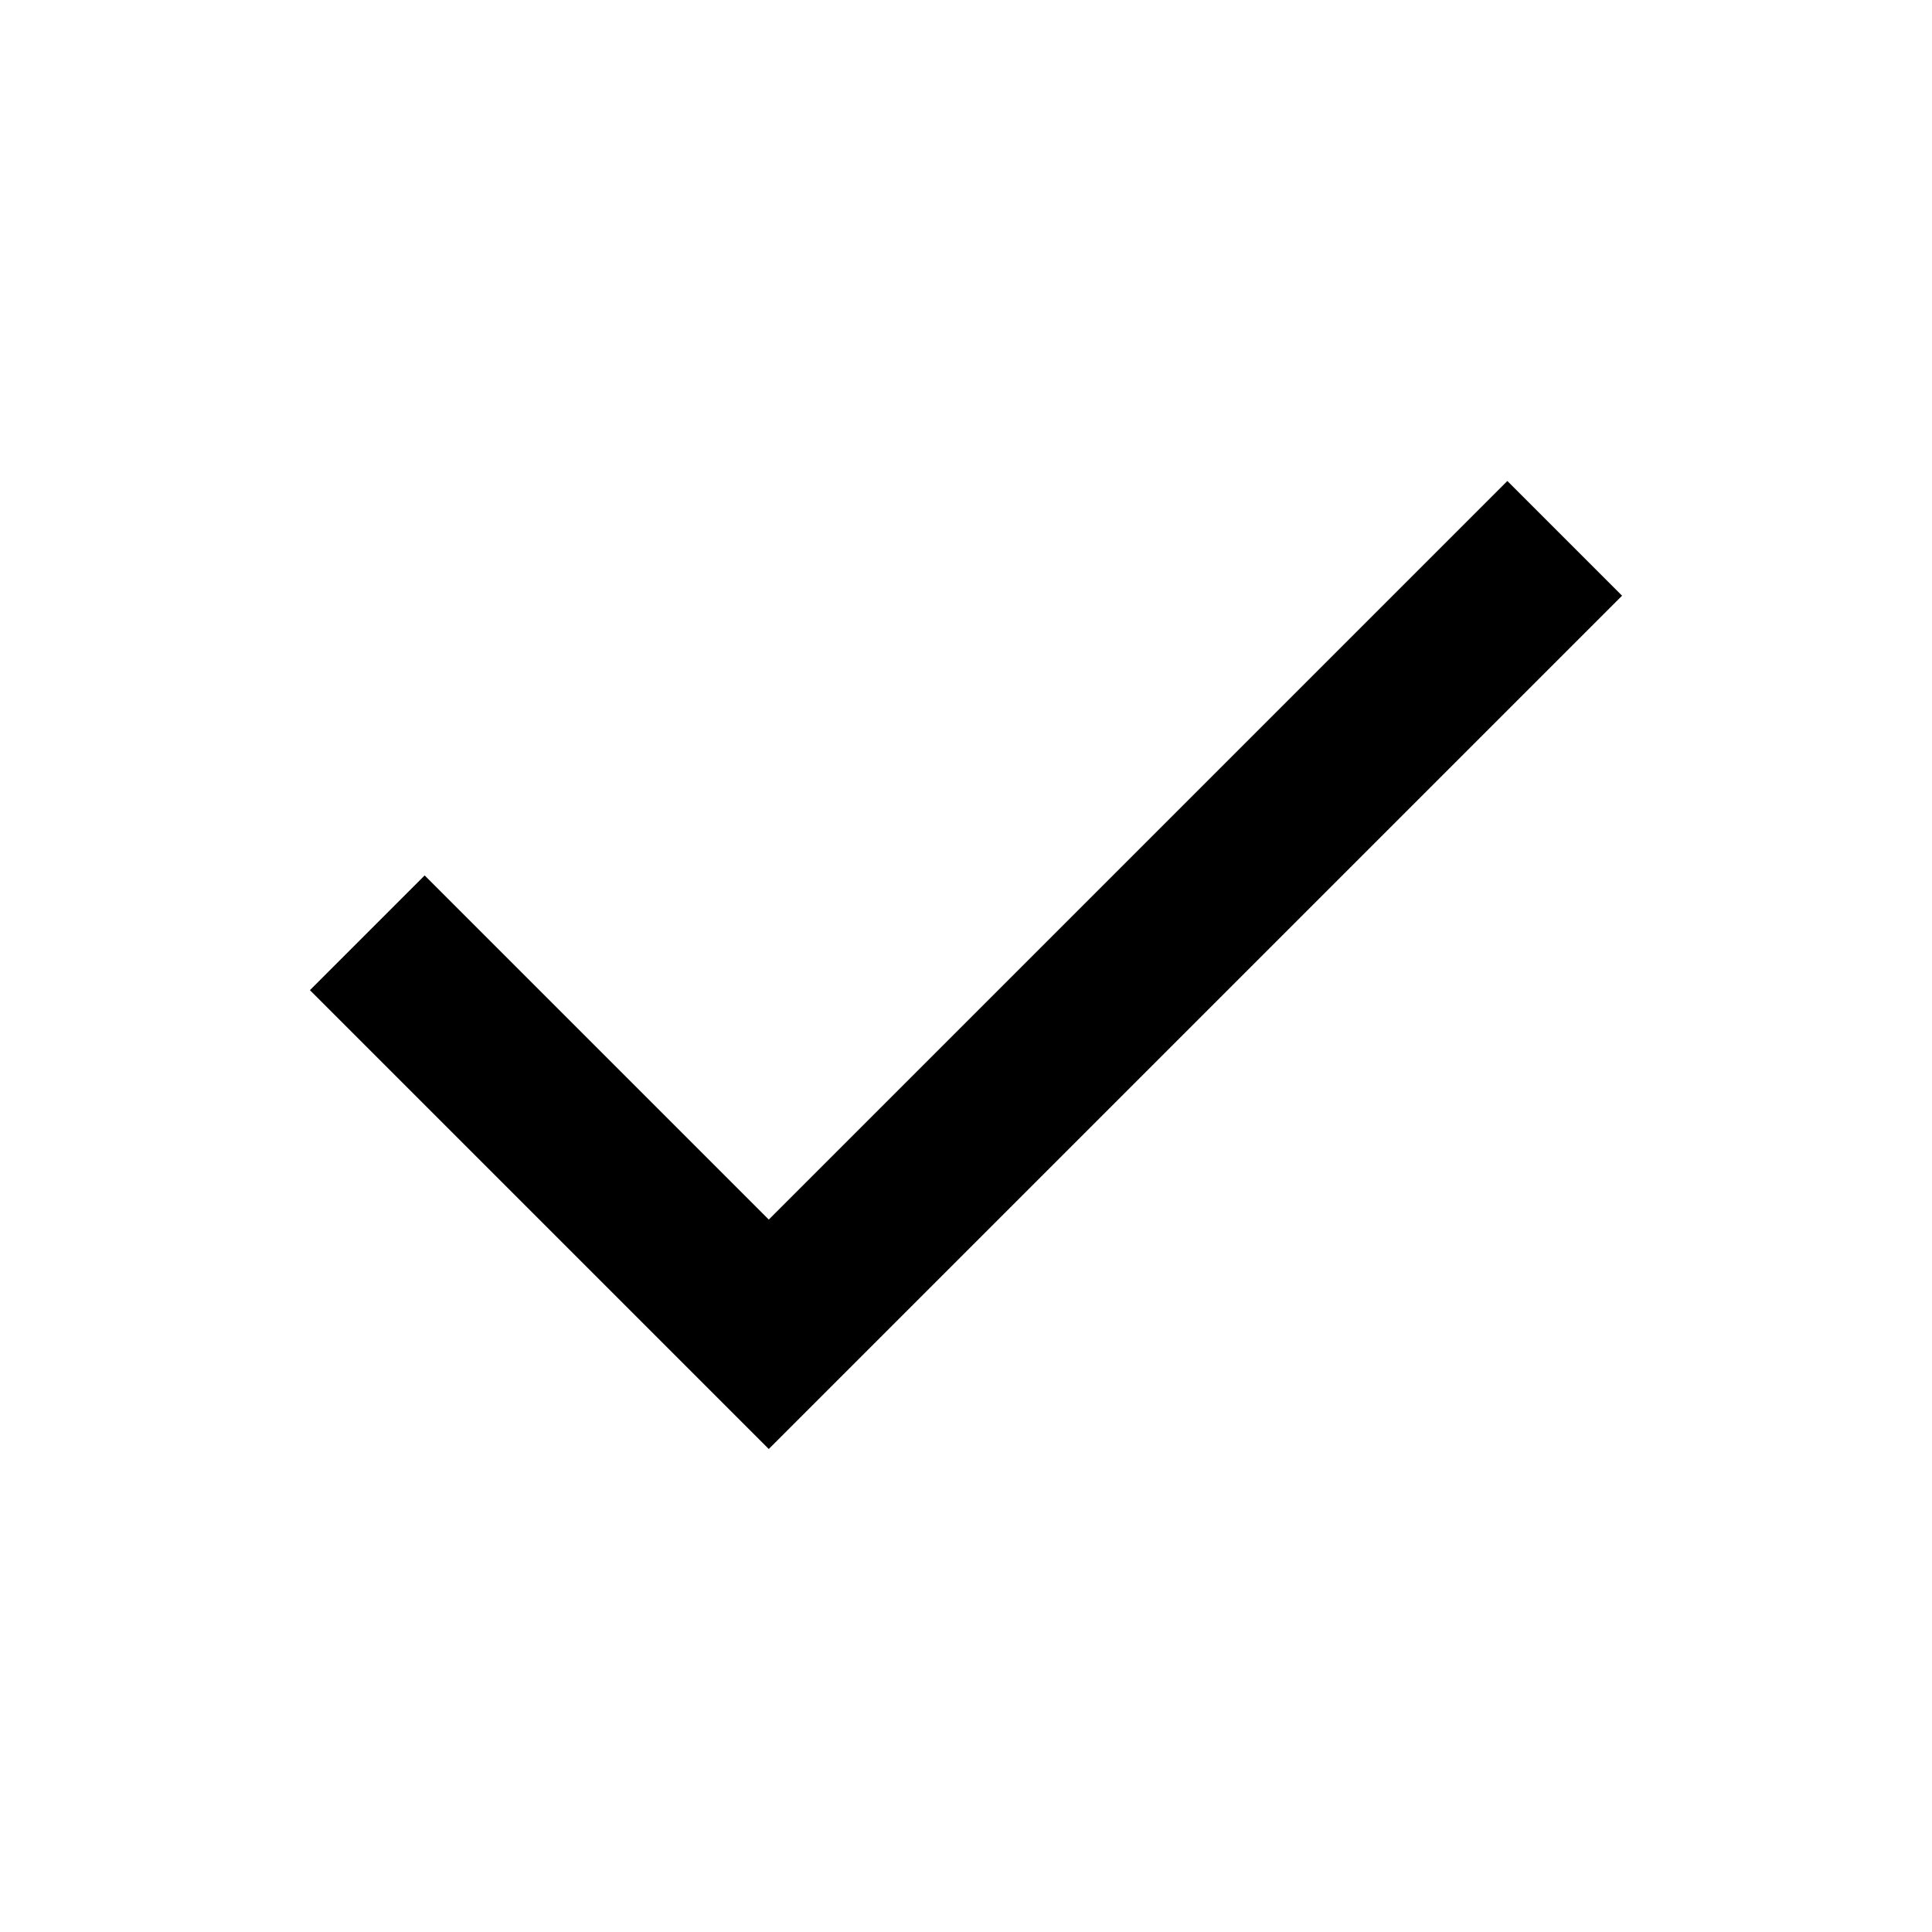
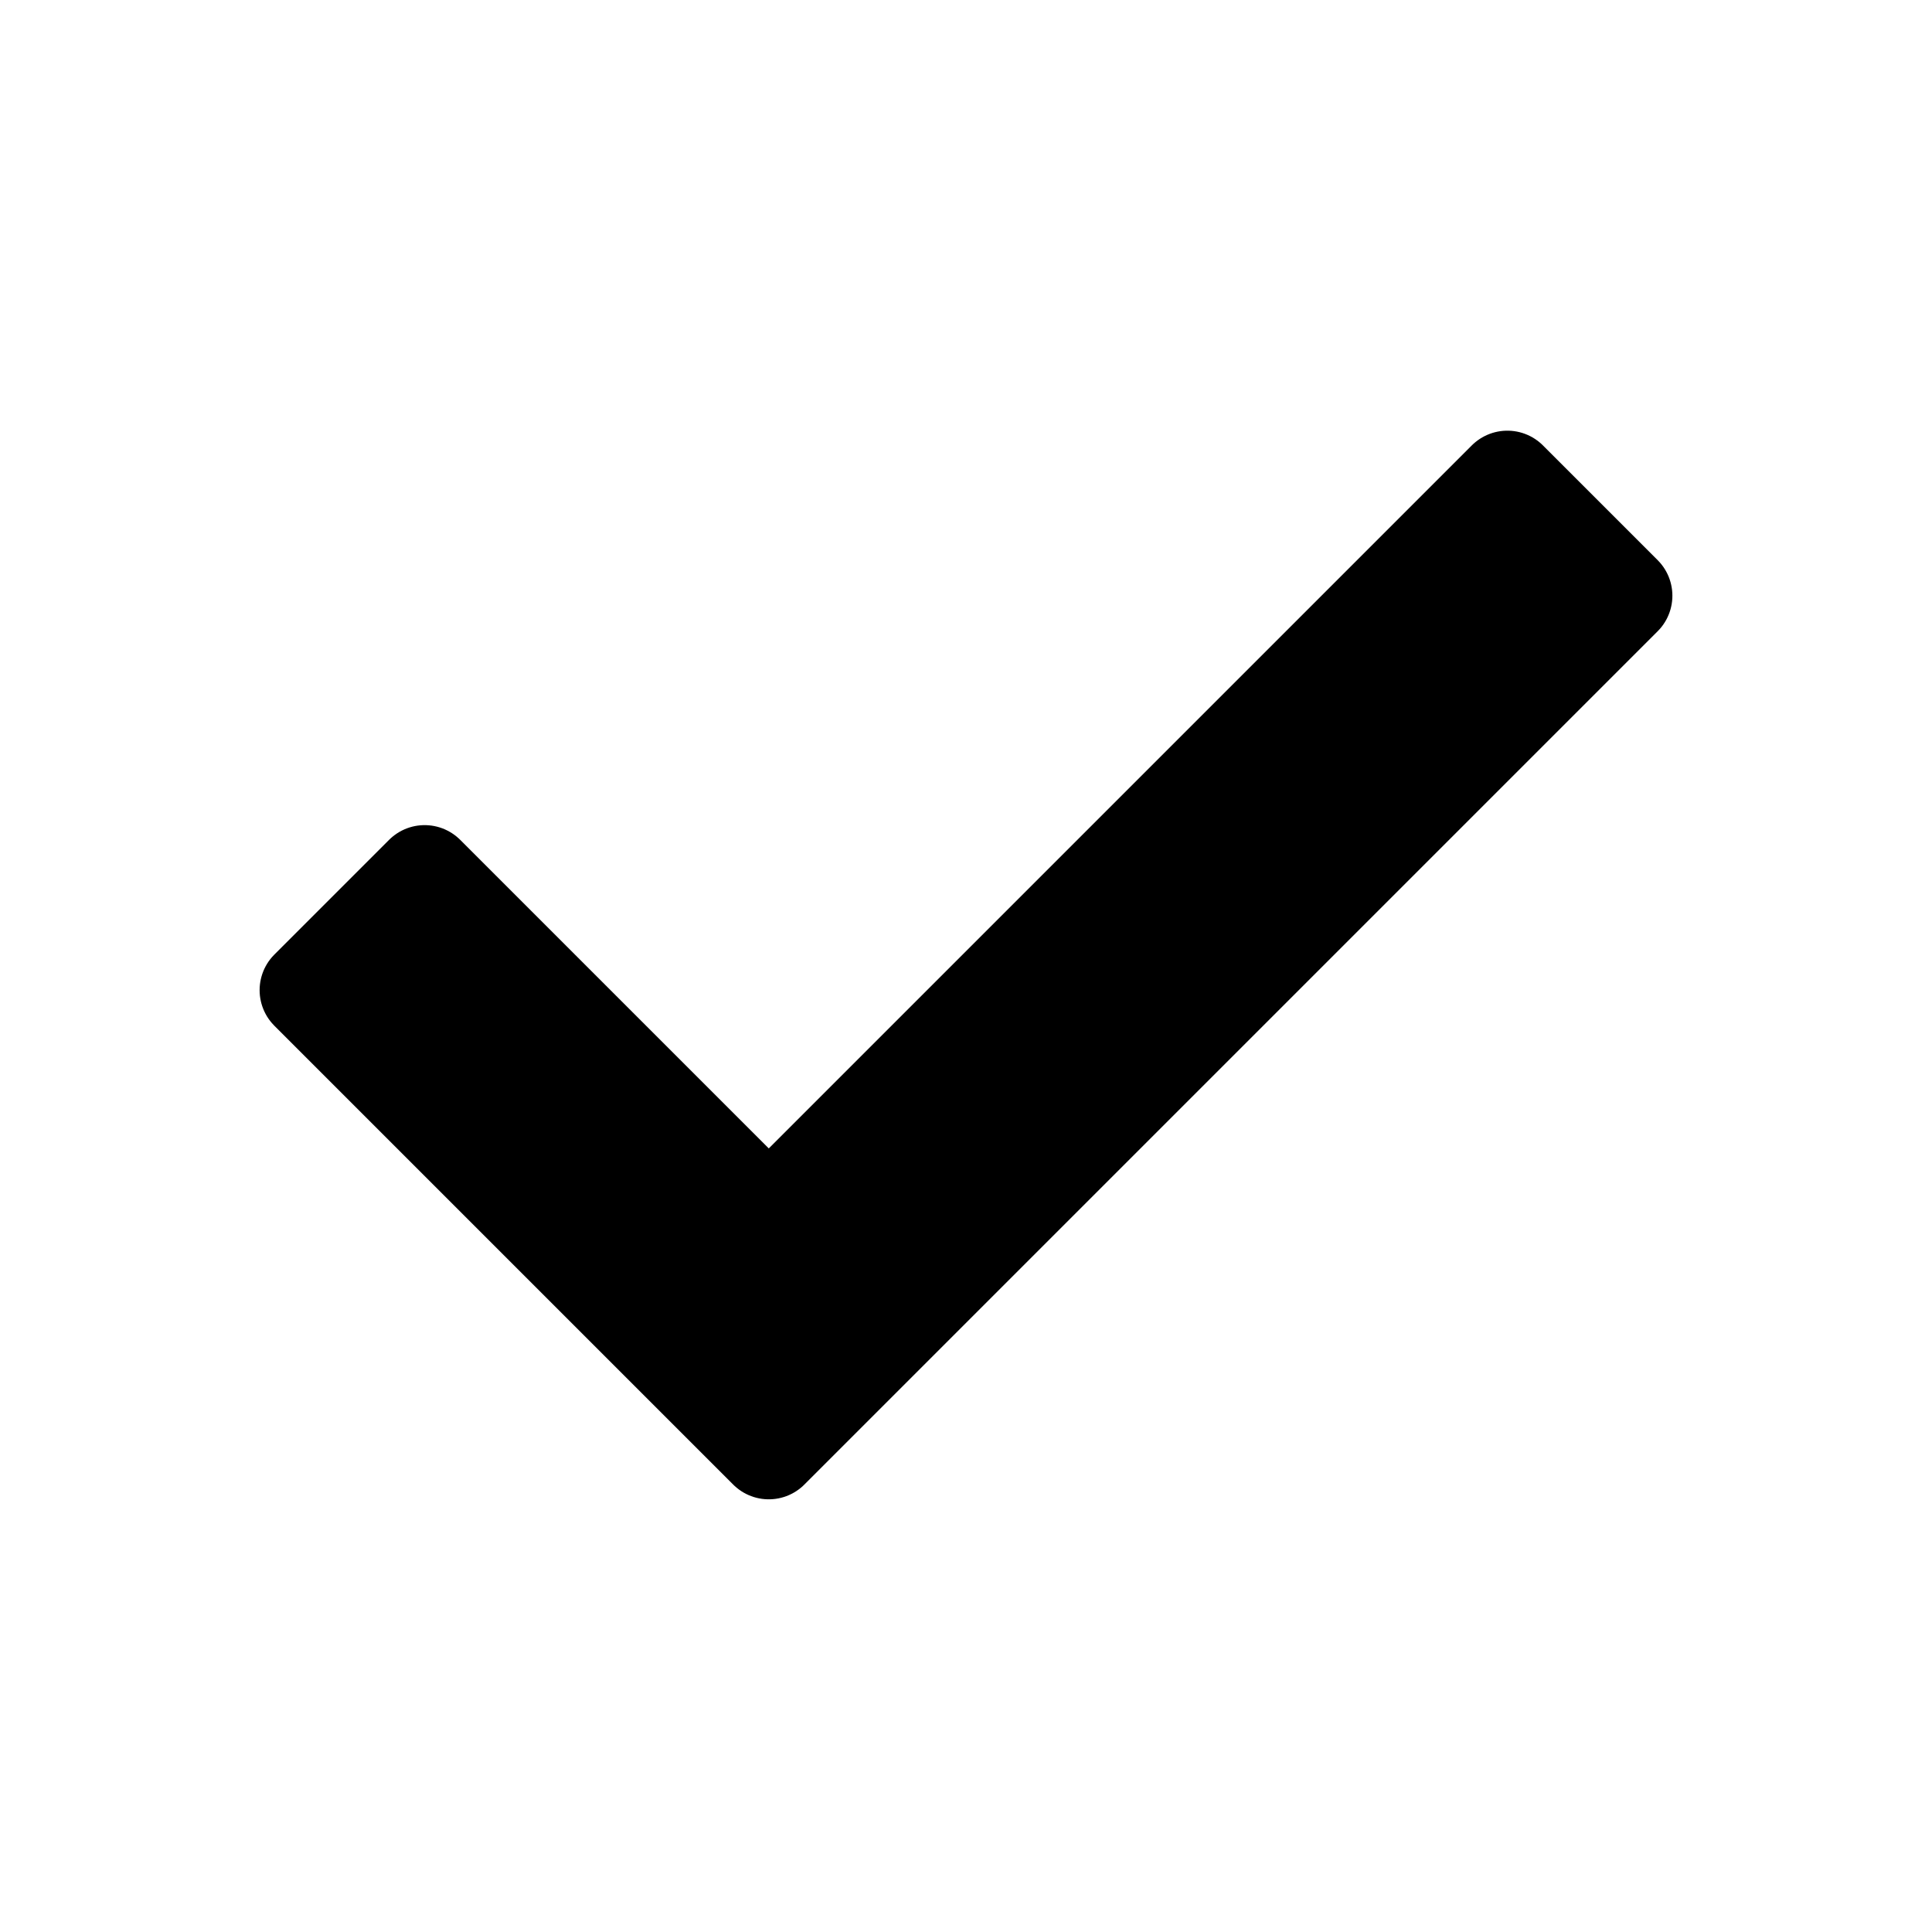
<svg xmlns="http://www.w3.org/2000/svg" viewBox="0 -960 960 960">
-   <path fill="currentColor" d="M382-240 154-468l57-57 171 171 367-367 57 57-424 424Z" />
+   <path fill="currentColor" stroke="currentColor" stroke-width="50" stroke-linecap="round" stroke-linejoin="round" d="M382-240 154-468l57-57 171 171 367-367 57 57-424 424Z" />
</svg>
